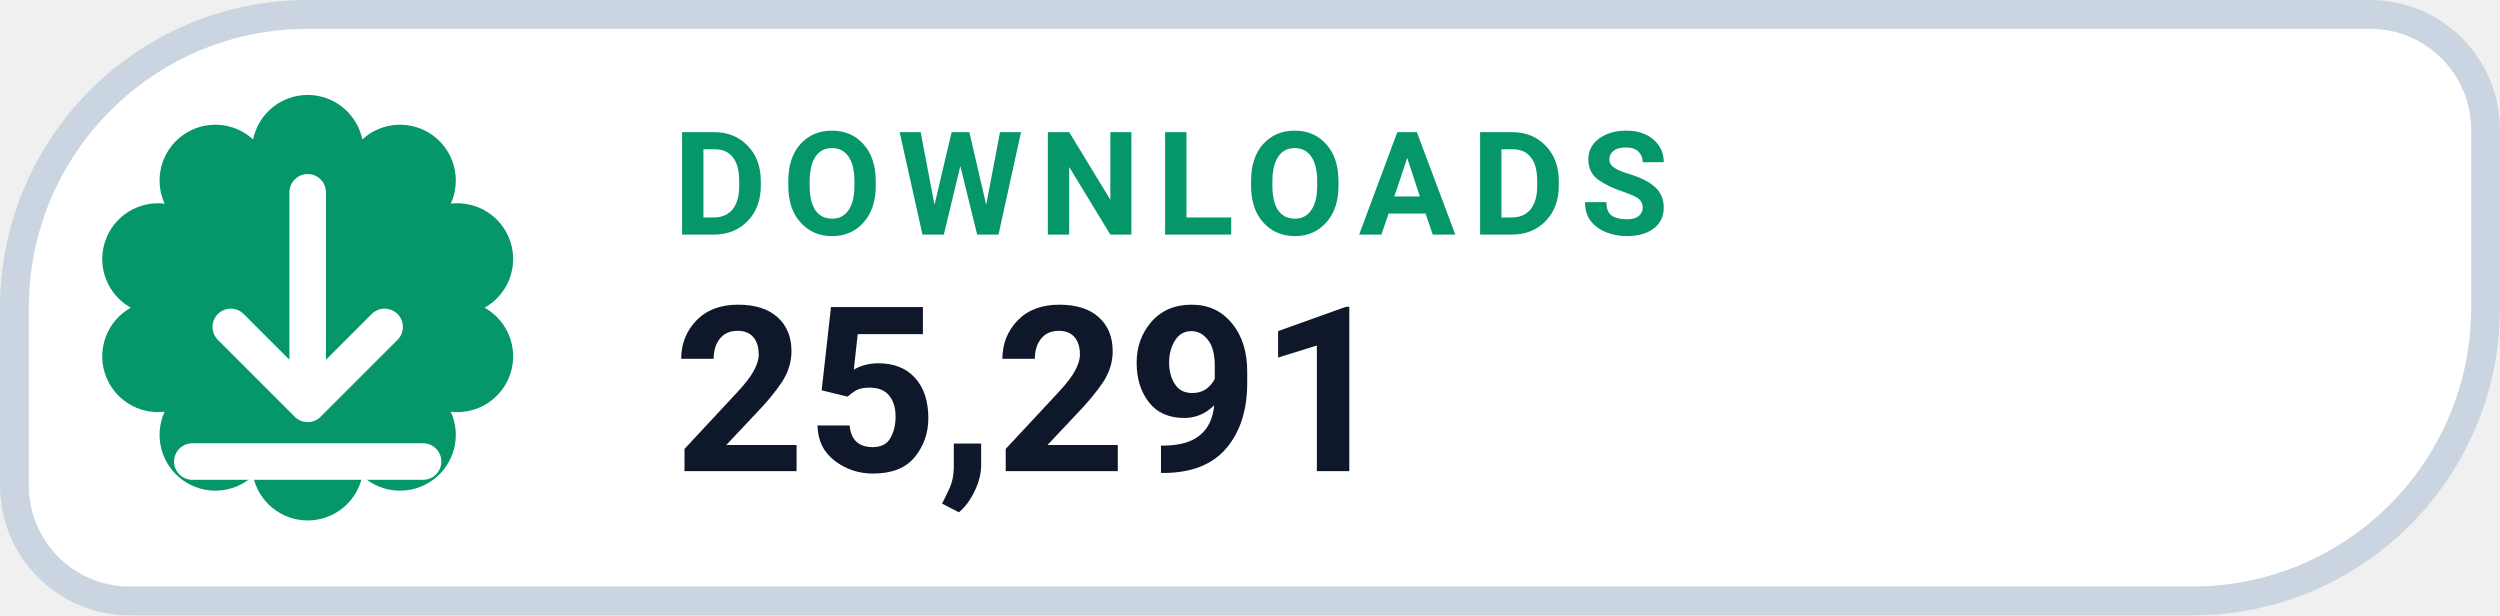
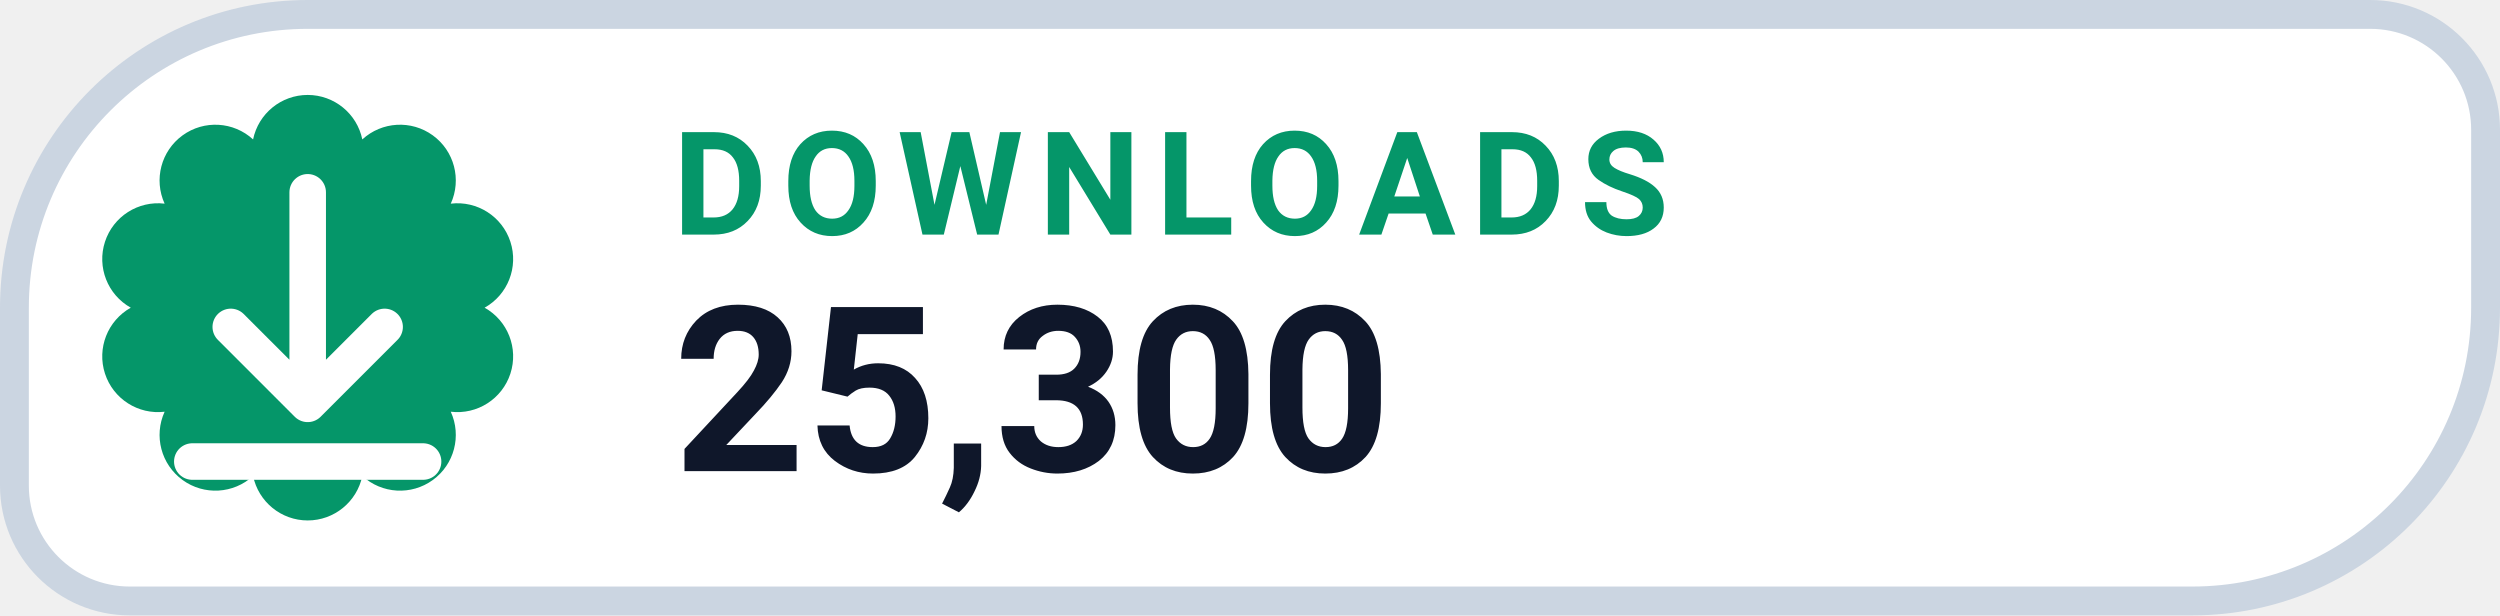
- <svg xmlns="http://www.w3.org/2000/svg" width="130" height="32" viewBox="0 0 130 32" role="img" aria-label="DOWNLOADS 25,291">
+ <svg xmlns="http://www.w3.org/2000/svg" width="130" height="32" viewBox="0 0 130 32" role="img" aria-label="DOWNLOADS 25,300">
  <path d="M 16.00 0.75 H 123.25 A 6.00 6.00 0 0 1 129.25 6.75 V 16.00 A 15.25 15.25 0 0 1 114.00 31.25 H 6.75 A 6.00 6.00 0 0 1 0.75 25.25 V 16.00 A 15.25 15.25 0 0 1 16.00 0.75 Z" fill="#FFFFFF" stroke="#CBD5E1" stroke-width="1.5" />
  <path d="M 13.16 7.25 A 2.90 2.90 0 0 1 18.84 7.25 A 2.90 2.90 0 0 1 23.44 10.59 A 2.90 2.90 0 0 1 25.20 16.00 A 2.90 2.90 0 0 1 23.44 21.41 A 2.90 2.90 0 0 1 18.84 24.75 A 2.90 2.90 0 0 1 13.16 24.75 A 2.90 2.90 0 0 1 8.56 21.41 A 2.90 2.90 0 0 1 6.80 16.00 A 2.90 2.90 0 0 1 8.56 10.59 A 2.90 2.90 0 0 1 13.16 7.25 Z" fill="#059669" />
  <g transform="translate(16 16)" style="color:#FFFFFF;">
    <path d="M0 -6 v11 m0 0 l4 -4 m-4 4 l-4 -4 M-6 8 h12" fill="none" stroke="currentColor" stroke-width="1.9" stroke-linecap="round" stroke-linejoin="round" />
  </g>
  <text x="35" y="12.2" fill="#059669" font-family="-apple-system,BlinkMacSystemFont,'Segoe UI',Roboto,Helvetica,Arial,sans-serif" font-size="7.5" font-weight="700" letter-spacing=".8">DOWNLOADS</text>
-   <text x="35" y="24.5" fill="#0F172A" font-family="-apple-system,BlinkMacSystemFont,'Segoe UI',Roboto,Helvetica,Arial,sans-serif" font-size="12" font-weight="750">25,291</text>
+   <text x="35" y="24.5" fill="#0F172A" font-family="-apple-system,BlinkMacSystemFont,'Segoe UI',Roboto,Helvetica,Arial,sans-serif" font-size="12" font-weight="750">25,300</text>
</svg>
